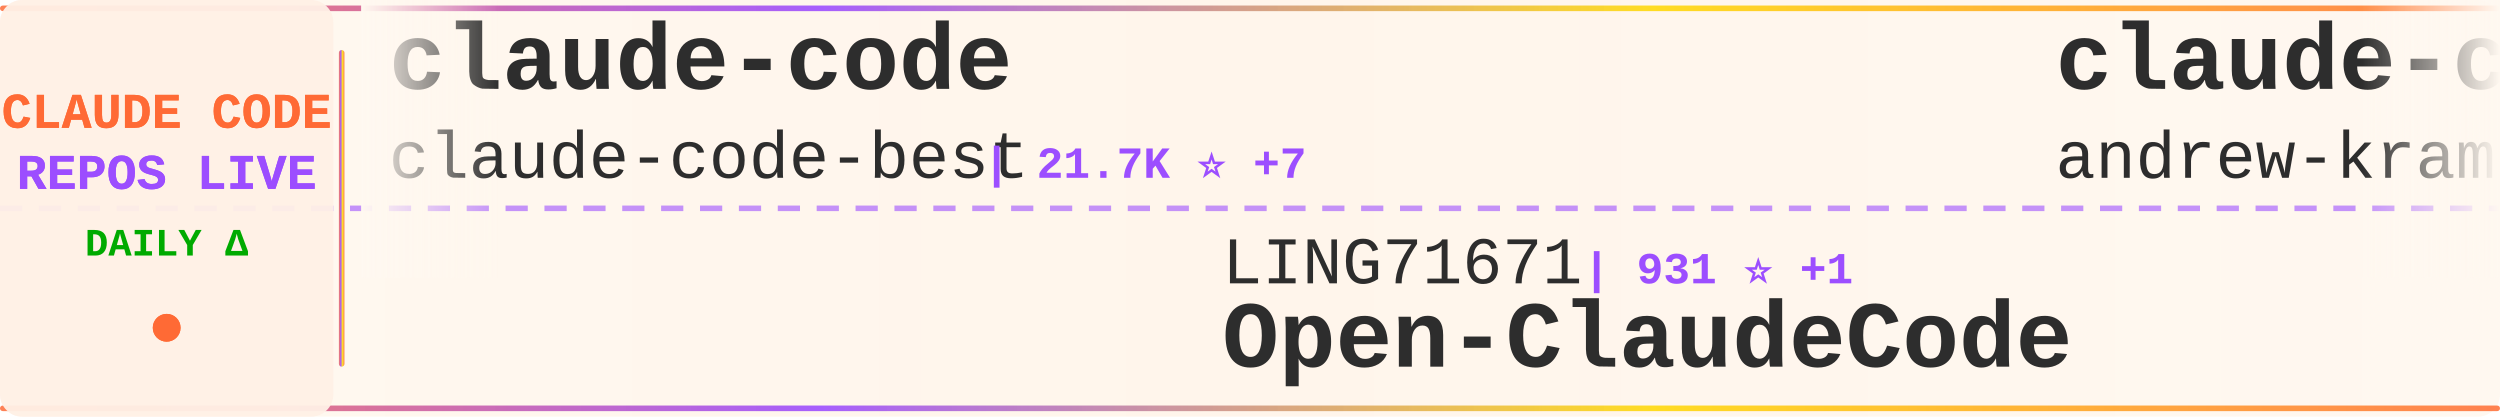
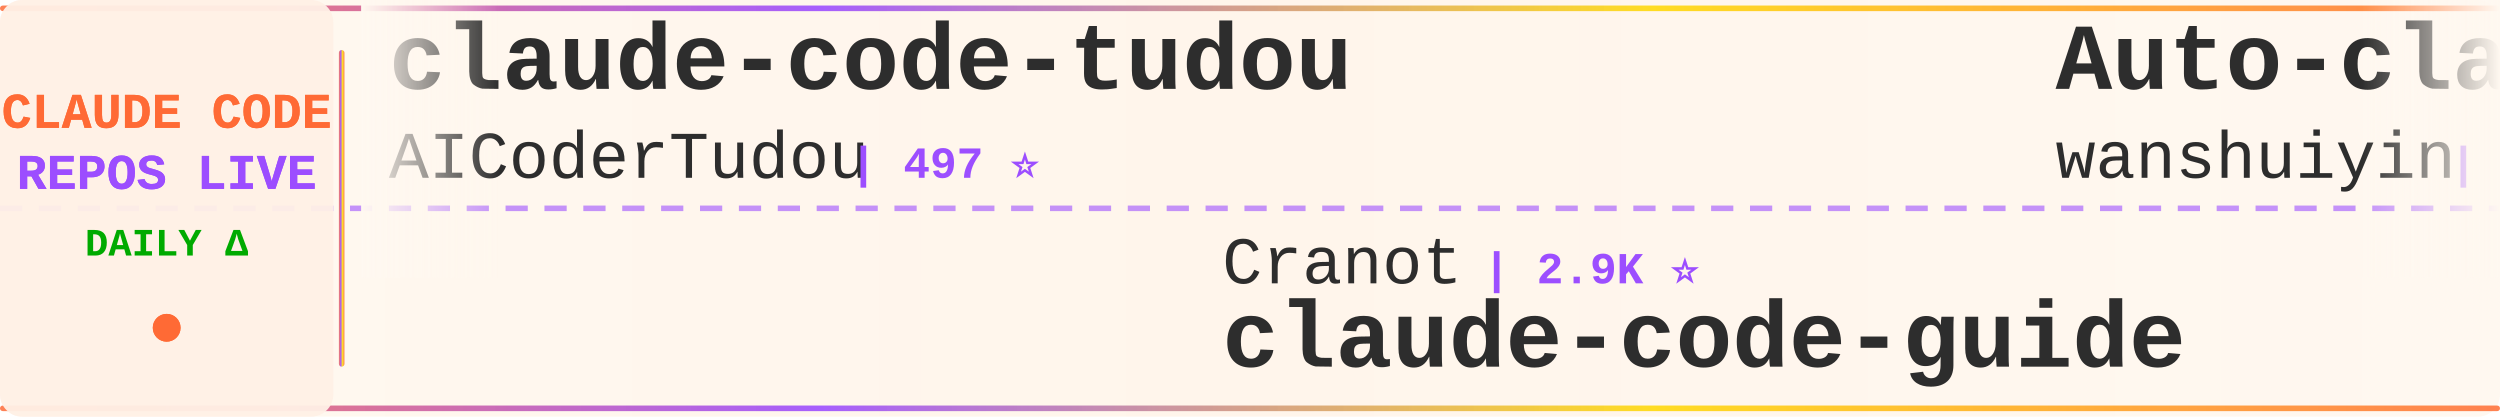
<svg xmlns="http://www.w3.org/2000/svg" width="900" height="150">
  <defs>
    <linearGradient id="tickerBg" x1="0%" y1="0%" x2="100%" y2="0%">
      <stop offset="0%" style="stop-color:#fff8f0;stop-opacity:0.98" />
      <stop offset="50%" style="stop-color:#fff5eb;stop-opacity:1" />
      <stop offset="100%" style="stop-color:#fff8f0;stop-opacity:0.98" />
    </linearGradient>
    <linearGradient id="borderGrad" x1="0%" y1="0%" x2="100%" y2="0%">
      <stop offset="0%" style="stop-color:#FF6B35;stop-opacity:0.85">
        <animate attributeName="stop-opacity" values="0.85;1;0.85" dur="2s" repeatCount="indefinite" />
      </stop>
      <stop offset="33%" style="stop-color:#9C4EFF;stop-opacity:0.9">
        <animate attributeName="stop-opacity" values="0.9;1;0.9" dur="2.2s" repeatCount="indefinite" />
      </stop>
      <stop offset="66%" style="stop-color:#FFD700;stop-opacity:0.85">
        <animate attributeName="stop-opacity" values="0.85;1;0.85" dur="1.8s" repeatCount="indefinite" />
      </stop>
      <stop offset="100%" style="stop-color:#FF6B35;stop-opacity:0.85">
        <animate attributeName="stop-opacity" values="0.85;1;0.85" dur="2s" repeatCount="indefinite" />
      </stop>
    </linearGradient>
    <filter id="textGlow">
      <feGaussianBlur stdDeviation="0.15" result="coloredBlur" />
      <feMerge>
        <feMergeNode in="coloredBlur" />
        <feMergeNode in="SourceGraphic" />
      </feMerge>
    </filter>
    <filter id="metricGlow">
      <feGaussianBlur stdDeviation="0.2" result="coloredBlur" />
      <feMerge>
        <feMergeNode in="coloredBlur" />
        <feMergeNode in="SourceGraphic" />
      </feMerge>
    </filter>
    <linearGradient id="leftFade" x1="0%" y1="0%" x2="100%" y2="0%">
      <stop offset="0%" style="stop-color:#fff8f0;stop-opacity:1" />
      <stop offset="100%" style="stop-color:#fff8f0;stop-opacity:0" />
    </linearGradient>
    <linearGradient id="rightFade" x1="0%" y1="0%" x2="100%" y2="0%">
      <stop offset="0%" style="stop-color:#fff8f0;stop-opacity:0" />
      <stop offset="100%" style="stop-color:#fff8f0;stop-opacity:1" />
    </linearGradient>
  </defs>
  <rect width="900" height="150" fill="url(#tickerBg)" rx="8" />
  <rect x="0" y="2" width="900" height="2" fill="url(#borderGrad)" rx="1" />
  <rect x="0" y="146" width="900" height="2" fill="url(#borderGrad)" rx="1" />
  <line x1="0" y1="75" x2="900" y2="75" stroke="#9C4EFF" stroke-width="2" stroke-dasharray="8 6" opacity="0.6" />
  <rect x="0" y="0" width="120" height="150" fill="#fff0e6" opacity="0.95" rx="8" />
  <text x="60" y="46" font-family="'Courier New', monospace" font-size="18" font-weight="bold" fill="#FF6B35" text-anchor="middle" filter="url(#textGlow)">
    CLAUDE CODE
  </text>
  <text x="60" y="68" font-family="'Courier New', monospace" font-size="18" font-weight="bold" fill="#9C4EFF" text-anchor="middle" filter="url(#textGlow)">
    REPOS LIVE
  </text>
  <text x="60" y="92" font-family="'Courier New', monospace" font-size="14" font-weight="bold" fill="#00aa00" text-anchor="middle">
    DAILY Δ
  </text>
  <circle cx="60" cy="118" r="5" fill="#FF6B35" filter="url(#metricGlow)">
    <animate attributeName="r" values="4;6;4" dur="1.5s" repeatCount="indefinite" />
    <animate attributeName="opacity" values="0.6;1;0.6" dur="1.5s" repeatCount="indefinite" />
  </circle>
  <rect x="122" y="18" width="2" height="114" fill="url(#borderGrad)" rx="1" />
  <clipPath id="tickerClip">
    <rect x="130" y="0" width="770" height="150" />
  </clipPath>
  <g clip-path="url(#tickerClip)">
    <g id="tickerItems">
      <animateTransform attributeName="transform" attributeType="XML" type="translate" from="0 0" to="-3000 0" dur="54s" repeatCount="indefinite" />
      <g transform="translate(0, 0)">
-         <text x="140" y="32" font-family="'Courier New', monospace" font-size="34" font-weight="bold" fill="#2d2d2d">claude-code</text>
-         <text x="140" y="64" font-family="'Courier New', monospace" font-size="24" font-weight="normal" fill="#2d2d2d" opacity="1.0">claude-code-best</text>
-         <text x="354" y="64" font-family="'Courier New', monospace" font-size="16" font-weight="bold" fill="#9C4EFF"> | 21.7K ⭐ +7</text>
+         <text x="140" y="32" font-family="'Courier New', monospace" font-size="34" font-weight="bold" fill="#2d2d2d">claude-code-tudou</text>
+         <text x="140" y="64" font-family="'Courier New', monospace" font-size="24" font-weight="normal" fill="#2d2d2d" opacity="1.0">AICoderTudou</text>
+         <text x="306" y="64" font-family="'Courier New', monospace" font-size="16" font-weight="bold" fill="#9C4EFF"> | 497 ⭐</text>
      </g>
      <g transform="translate(300, 0)">
-         <text x="140" y="102" font-family="'Courier New', monospace" font-size="24" font-weight="normal" fill="#2d2d2d" opacity="1.0">LING71671</text>
-         <text x="270" y="102" font-family="'Courier New', monospace" font-size="16" font-weight="bold" fill="#9C4EFF"> | 931 ⭐ +1</text>
-         <text x="140" y="132" font-family="'Courier New', monospace" font-size="34" font-weight="bold" fill="#2d2d2d">Open-ClaudeCode</text>
+         <text x="140" y="102" font-family="'Courier New', monospace" font-size="24" font-weight="normal" fill="#2d2d2d" opacity="1.0">Cranot</text>
+         <text x="234" y="102" font-family="'Courier New', monospace" font-size="16" font-weight="bold" fill="#9C4EFF"> | 2.9K ⭐</text>
+         <text x="140" y="132" font-family="'Courier New', monospace" font-size="34" font-weight="bold" fill="#2d2d2d">claude-code-guide</text>
      </g>
      <g transform="translate(600, 0)">
-         <text x="140" y="32" font-family="'Courier New', monospace" font-size="34" font-weight="bold" fill="#2d2d2d">claude-code-source-build</text>
-         <text x="140" y="64" font-family="'Courier New', monospace" font-size="24" font-weight="normal" fill="#2d2d2d" opacity="1.0">andrew-kramer-inno</text>
-         <text x="378" y="64" font-family="'Courier New', monospace" font-size="16" font-weight="bold" fill="#9C4EFF"> | 593 ⭐</text>
+         <text x="140" y="32" font-family="'Courier New', monospace" font-size="34" font-weight="bold" fill="#2d2d2d">Auto-claude-code-researc...</text>
+         <text x="140" y="64" font-family="'Courier New', monospace" font-size="24" font-weight="normal" fill="#2d2d2d" opacity="1.0">wanshuiyin</text>
+         <text x="282" y="64" font-family="'Courier New', monospace" font-size="16" font-weight="bold" fill="#9C4EFF"> | 14.1K ⭐ +12</text>
      </g>
      <g transform="translate(900, 0)">
-         <text x="140" y="102" font-family="'Courier New', monospace" font-size="24" font-weight="normal" fill="#2d2d2d" opacity="1.0">asgeirtj</text>
-         <text x="258" y="102" font-family="'Courier New', monospace" font-size="16" font-weight="bold" fill="#9C4EFF"> | 61.5K ⭐ +51</text>
-         <text x="140" y="132" font-family="'Courier New', monospace" font-size="34" font-weight="bold" fill="#2d2d2d">system_prompts_leaks</text>
+         <text x="140" y="102" font-family="'Courier New', monospace" font-size="24" font-weight="normal" fill="#2d2d2d" opacity="1.0">huangserva</text>
+         <text x="282" y="102" font-family="'Courier New', monospace" font-size="16" font-weight="bold" fill="#9C4EFF"> | 621 ⭐</text>
+         <text x="140" y="132" font-family="'Courier New', monospace" font-size="34" font-weight="bold" fill="#2d2d2d">claude-code-cli</text>
      </g>
      <g transform="translate(1200, 0)">
-         <text x="140" y="32" font-family="'Courier New', monospace" font-size="34" font-weight="bold" fill="#2d2d2d">claude-code-video-toolki...</text>
-         <text x="140" y="64" font-family="'Courier New', monospace" font-size="24" font-weight="normal" fill="#2d2d2d" opacity="1.0">digitalsamba</text>
-         <text x="306" y="64" font-family="'Courier New', monospace" font-size="16" font-weight="bold" fill="#9C4EFF"> | 1.9K ⭐ +3</text>
+         <text x="140" y="32" font-family="'Courier New', monospace" font-size="34" font-weight="bold" fill="#2d2d2d">ralph-claude-code</text>
+         <text x="140" y="64" font-family="'Courier New', monospace" font-size="24" font-weight="normal" fill="#2d2d2d" opacity="1.0">frankbria</text>
+         <text x="270" y="64" font-family="'Courier New', monospace" font-size="16" font-weight="bold" fill="#9C4EFF"> | 9.6K ⭐</text>
      </g>
      <g transform="translate(1500, 0)">
-         <text x="140" y="102" font-family="'Courier New', monospace" font-size="24" font-weight="normal" fill="#2d2d2d" opacity="1.0">Alishahryar1</text>
-         <text x="306" y="102" font-family="'Courier New', monospace" font-size="16" font-weight="bold" fill="#9C4EFF"> | 43.1K ⭐ +44</text>
-         <text x="140" y="132" font-family="'Courier New', monospace" font-size="34" font-weight="bold" fill="#2d2d2d">free-claude-code</text>
+         <text x="140" y="102" font-family="'Courier New', monospace" font-size="24" font-weight="normal" fill="#2d2d2d" opacity="1.0">ponponon</text>
+         <text x="258" y="102" font-family="'Courier New', monospace" font-size="16" font-weight="bold" fill="#9C4EFF"> | 2.3K ⭐ -1</text>
+         <text x="140" y="132" font-family="'Courier New', monospace" font-size="34" font-weight="bold" fill="#2d2d2d">claude_code_src</text>
      </g>
      <g transform="translate(1800, 0)">
-         <text x="140" y="32" font-family="'Courier New', monospace" font-size="34" font-weight="bold" fill="#2d2d2d">claude-code-source-code</text>
-         <text x="140" y="64" font-family="'Courier New', monospace" font-size="24" font-weight="normal" fill="#2d2d2d" opacity="1.0">777genius</text>
-         <text x="270" y="64" font-family="'Courier New', monospace" font-size="16" font-weight="bold" fill="#9C4EFF"> | 923 ⭐</text>
+         <text x="140" y="32" font-family="'Courier New', monospace" font-size="34" font-weight="bold" fill="#2d2d2d">ECC</text>
+         <text x="140" y="64" font-family="'Courier New', monospace" font-size="24" font-weight="normal" fill="#2d2d2d" opacity="1.0">affaan-m</text>
+         <text x="258" y="64" font-family="'Courier New', monospace" font-size="16" font-weight="bold" fill="#9C4EFF"> | 236.4K ⭐ +171</text>
      </g>
      <g transform="translate(2100, 0)">
-         <text x="140" y="102" font-family="'Courier New', monospace" font-size="24" font-weight="normal" fill="#2d2d2d" opacity="1.0">https-deeplearning-ai</text>
-         <text x="414" y="102" font-family="'Courier New', monospace" font-size="16" font-weight="bold" fill="#9C4EFF"> | 537 ⭐</text>
-         <text x="140" y="132" font-family="'Courier New', monospace" font-size="34" font-weight="bold" fill="#2d2d2d">sc-claude-code-files</text>
+         <text x="140" y="102" font-family="'Courier New', monospace" font-size="24" font-weight="normal" fill="#2d2d2d" opacity="1.0">diet103</text>
+         <text x="246" y="102" font-family="'Courier New', monospace" font-size="16" font-weight="bold" fill="#9C4EFF"> | 10.0K ⭐ +3</text>
+         <text x="140" y="132" font-family="'Courier New', monospace" font-size="34" font-weight="bold" fill="#2d2d2d">claude-code-infrastructu...</text>
      </g>
      <g transform="translate(2400, 0)">
-         <text x="140" y="32" font-family="'Courier New', monospace" font-size="34" font-weight="bold" fill="#2d2d2d">claude-code</text>
-         <text x="140" y="64" font-family="'Courier New', monospace" font-size="24" font-weight="normal" fill="#2d2d2d" opacity="1.0">VineeTagarwaL-code</text>
-         <text x="378" y="64" font-family="'Courier New', monospace" font-size="16" font-weight="bold" fill="#9C4EFF"> | 273 ⭐</text>
+         <text x="140" y="32" font-family="'Courier New', monospace" font-size="34" font-weight="bold" fill="#2d2d2d">claude_codex_bridge</text>
+         <text x="140" y="64" font-family="'Courier New', monospace" font-size="24" font-weight="normal" fill="#2d2d2d" opacity="1.0">SeemSeam</text>
+         <text x="258" y="64" font-family="'Courier New', monospace" font-size="16" font-weight="bold" fill="#9C4EFF"> | 3.3K ⭐</text>
      </g>
      <g transform="translate(2700, 0)">
-         <text x="140" y="102" font-family="'Courier New', monospace" font-size="24" font-weight="normal" fill="#2d2d2d" opacity="1.0">KPR111</text>
-         <text x="234" y="102" font-family="'Courier New', monospace" font-size="16" font-weight="bold" fill="#9C4EFF"> | 18 ⭐</text>
-         <text x="140" y="132" font-family="'Courier New', monospace" font-size="34" font-weight="bold" fill="#2d2d2d">Claude-Code</text>
+         <text x="140" y="102" font-family="'Courier New', monospace" font-size="24" font-weight="normal" fill="#2d2d2d" opacity="1.0">VineeTagarwaL-code</text>
+         <text x="378" y="102" font-family="'Courier New', monospace" font-size="16" font-weight="bold" fill="#9C4EFF"> | 273 ⭐</text>
+         <text x="140" y="132" font-family="'Courier New', monospace" font-size="34" font-weight="bold" fill="#2d2d2d">claude-code</text>
      </g>
      <g transform="translate(3000, 0)">
-         <text x="140" y="32" font-family="'Courier New', monospace" font-size="34" font-weight="bold" fill="#2d2d2d">claude-code</text>
-         <text x="140" y="64" font-family="'Courier New', monospace" font-size="24" font-weight="normal" fill="#2d2d2d" opacity="1.0">claude-code-best</text>
-         <text x="354" y="64" font-family="'Courier New', monospace" font-size="16" font-weight="bold" fill="#9C4EFF"> | 21.7K ⭐ +7</text>
+         <text x="140" y="32" font-family="'Courier New', monospace" font-size="34" font-weight="bold" fill="#2d2d2d">claude-code-tudou</text>
+         <text x="140" y="64" font-family="'Courier New', monospace" font-size="24" font-weight="normal" fill="#2d2d2d" opacity="1.0">AICoderTudou</text>
+         <text x="306" y="64" font-family="'Courier New', monospace" font-size="16" font-weight="bold" fill="#9C4EFF"> | 497 ⭐</text>
      </g>
      <g transform="translate(3300, 0)">
-         <text x="140" y="102" font-family="'Courier New', monospace" font-size="24" font-weight="normal" fill="#2d2d2d" opacity="1.0">LING71671</text>
-         <text x="270" y="102" font-family="'Courier New', monospace" font-size="16" font-weight="bold" fill="#9C4EFF"> | 931 ⭐ +1</text>
-         <text x="140" y="132" font-family="'Courier New', monospace" font-size="34" font-weight="bold" fill="#2d2d2d">Open-ClaudeCode</text>
+         <text x="140" y="102" font-family="'Courier New', monospace" font-size="24" font-weight="normal" fill="#2d2d2d" opacity="1.0">Cranot</text>
+         <text x="234" y="102" font-family="'Courier New', monospace" font-size="16" font-weight="bold" fill="#9C4EFF"> | 2.9K ⭐</text>
+         <text x="140" y="132" font-family="'Courier New', monospace" font-size="34" font-weight="bold" fill="#2d2d2d">claude-code-guide</text>
      </g>
      <g transform="translate(3600, 0)">
-         <text x="140" y="32" font-family="'Courier New', monospace" font-size="34" font-weight="bold" fill="#2d2d2d">claude-code-source-build</text>
-         <text x="140" y="64" font-family="'Courier New', monospace" font-size="24" font-weight="normal" fill="#2d2d2d" opacity="1.0">andrew-kramer-inno</text>
-         <text x="378" y="64" font-family="'Courier New', monospace" font-size="16" font-weight="bold" fill="#9C4EFF"> | 593 ⭐</text>
+         <text x="140" y="32" font-family="'Courier New', monospace" font-size="34" font-weight="bold" fill="#2d2d2d">Auto-claude-code-researc...</text>
+         <text x="140" y="64" font-family="'Courier New', monospace" font-size="24" font-weight="normal" fill="#2d2d2d" opacity="1.0">wanshuiyin</text>
+         <text x="282" y="64" font-family="'Courier New', monospace" font-size="16" font-weight="bold" fill="#9C4EFF"> | 14.1K ⭐ +12</text>
      </g>
      <g transform="translate(3900, 0)">
-         <text x="140" y="102" font-family="'Courier New', monospace" font-size="24" font-weight="normal" fill="#2d2d2d" opacity="1.0">asgeirtj</text>
-         <text x="258" y="102" font-family="'Courier New', monospace" font-size="16" font-weight="bold" fill="#9C4EFF"> | 61.5K ⭐ +51</text>
-         <text x="140" y="132" font-family="'Courier New', monospace" font-size="34" font-weight="bold" fill="#2d2d2d">system_prompts_leaks</text>
+         <text x="140" y="102" font-family="'Courier New', monospace" font-size="24" font-weight="normal" fill="#2d2d2d" opacity="1.0">huangserva</text>
+         <text x="282" y="102" font-family="'Courier New', monospace" font-size="16" font-weight="bold" fill="#9C4EFF"> | 621 ⭐</text>
+         <text x="140" y="132" font-family="'Courier New', monospace" font-size="34" font-weight="bold" fill="#2d2d2d">claude-code-cli</text>
      </g>
    </g>
  </g>
  <rect x="130" y="0" width="50" height="100" fill="url(#leftFade)" />
  <rect x="850" y="0" width="50" height="100" fill="url(#rightFade)" />
</svg>
